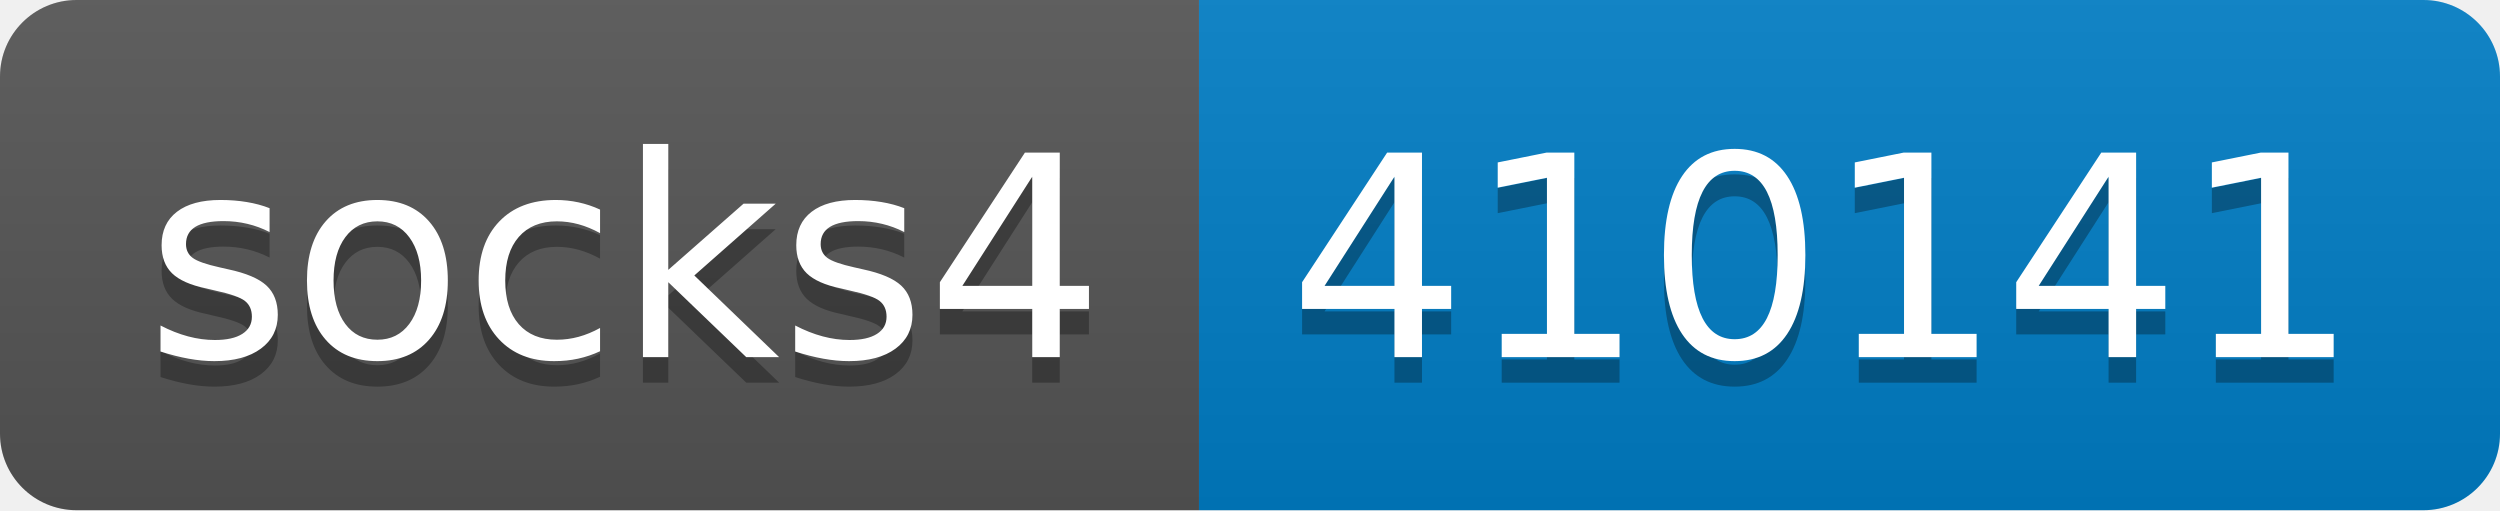
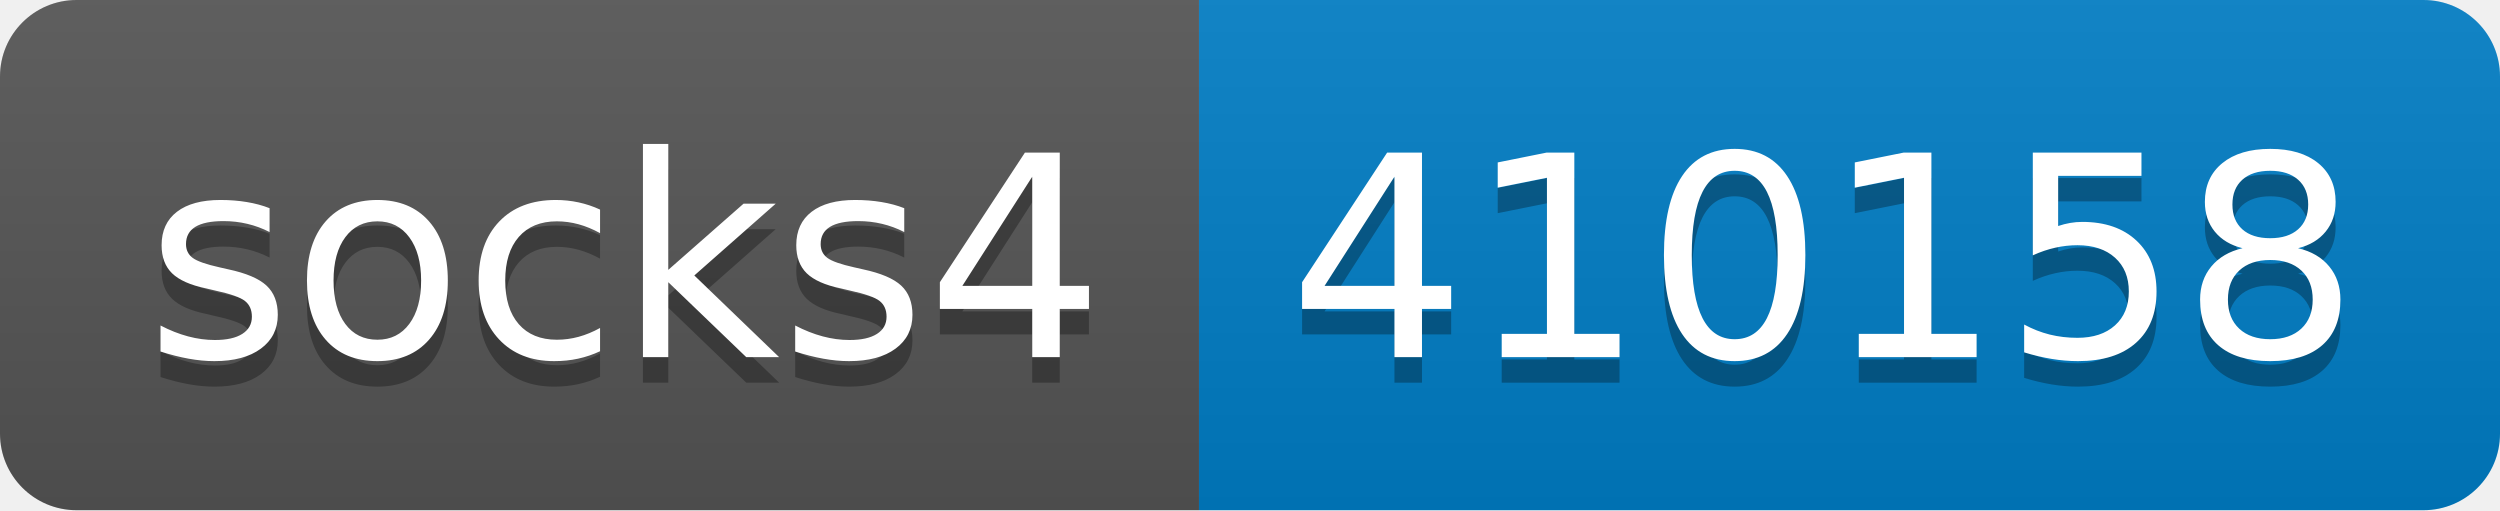
- <svg xmlns="http://www.w3.org/2000/svg" width="98" height="20" role="img" aria-label="socks4: 410141">
+ <svg xmlns="http://www.w3.org/2000/svg" width="98" height="20" role="img" aria-label="socks4: 410158">
  <linearGradient id="s" x2="0" y2="100%">
    <stop offset="0" stop-color="#bbb" stop-opacity=".1" />
    <stop offset="1" stop-opacity=".1" />
  </linearGradient>
  <clipPath id="r">
    <rect width="98" height="20" rx="3" fill="#fff" />
  </clipPath>
  <g clip-path="url(#r)">
    <rect width="47" height="20" fill="#555" />
    <rect x="47" width="51" height="20" fill="#007ec6" />
    <rect width="98" height="20" fill="url(#s)" />
  </g>
  <g fill="#fff" text-anchor="middle" font-family="Verdana,Geneva,DejaVu Sans,sans-serif" text-rendering="geometricPrecision" font-size="110">
    <text aria-hidden="true" x="245" y="150" fill="#010101" fill-opacity=".3" transform="scale(.1)" textLength="370">socks4</text>
    <text x="245" y="140" transform="scale(.1)" fill="#fff" textLength="370">socks4</text>
-     <text aria-hidden="true" x="715" y="150" fill="#010101" fill-opacity=".3" transform="scale(.1)" textLength="410">410141</text>
-     <text x="715" y="140" transform="scale(.1)" fill="#fff" textLength="410">410141</text>
+     <text aria-hidden="true" x="715" y="150" fill="#010101" fill-opacity=".3" transform="scale(.1)" textLength="410">410158</text>
+     <text x="715" y="140" transform="scale(.1)" fill="#fff" textLength="410">410158</text>
  </g>
</svg>
